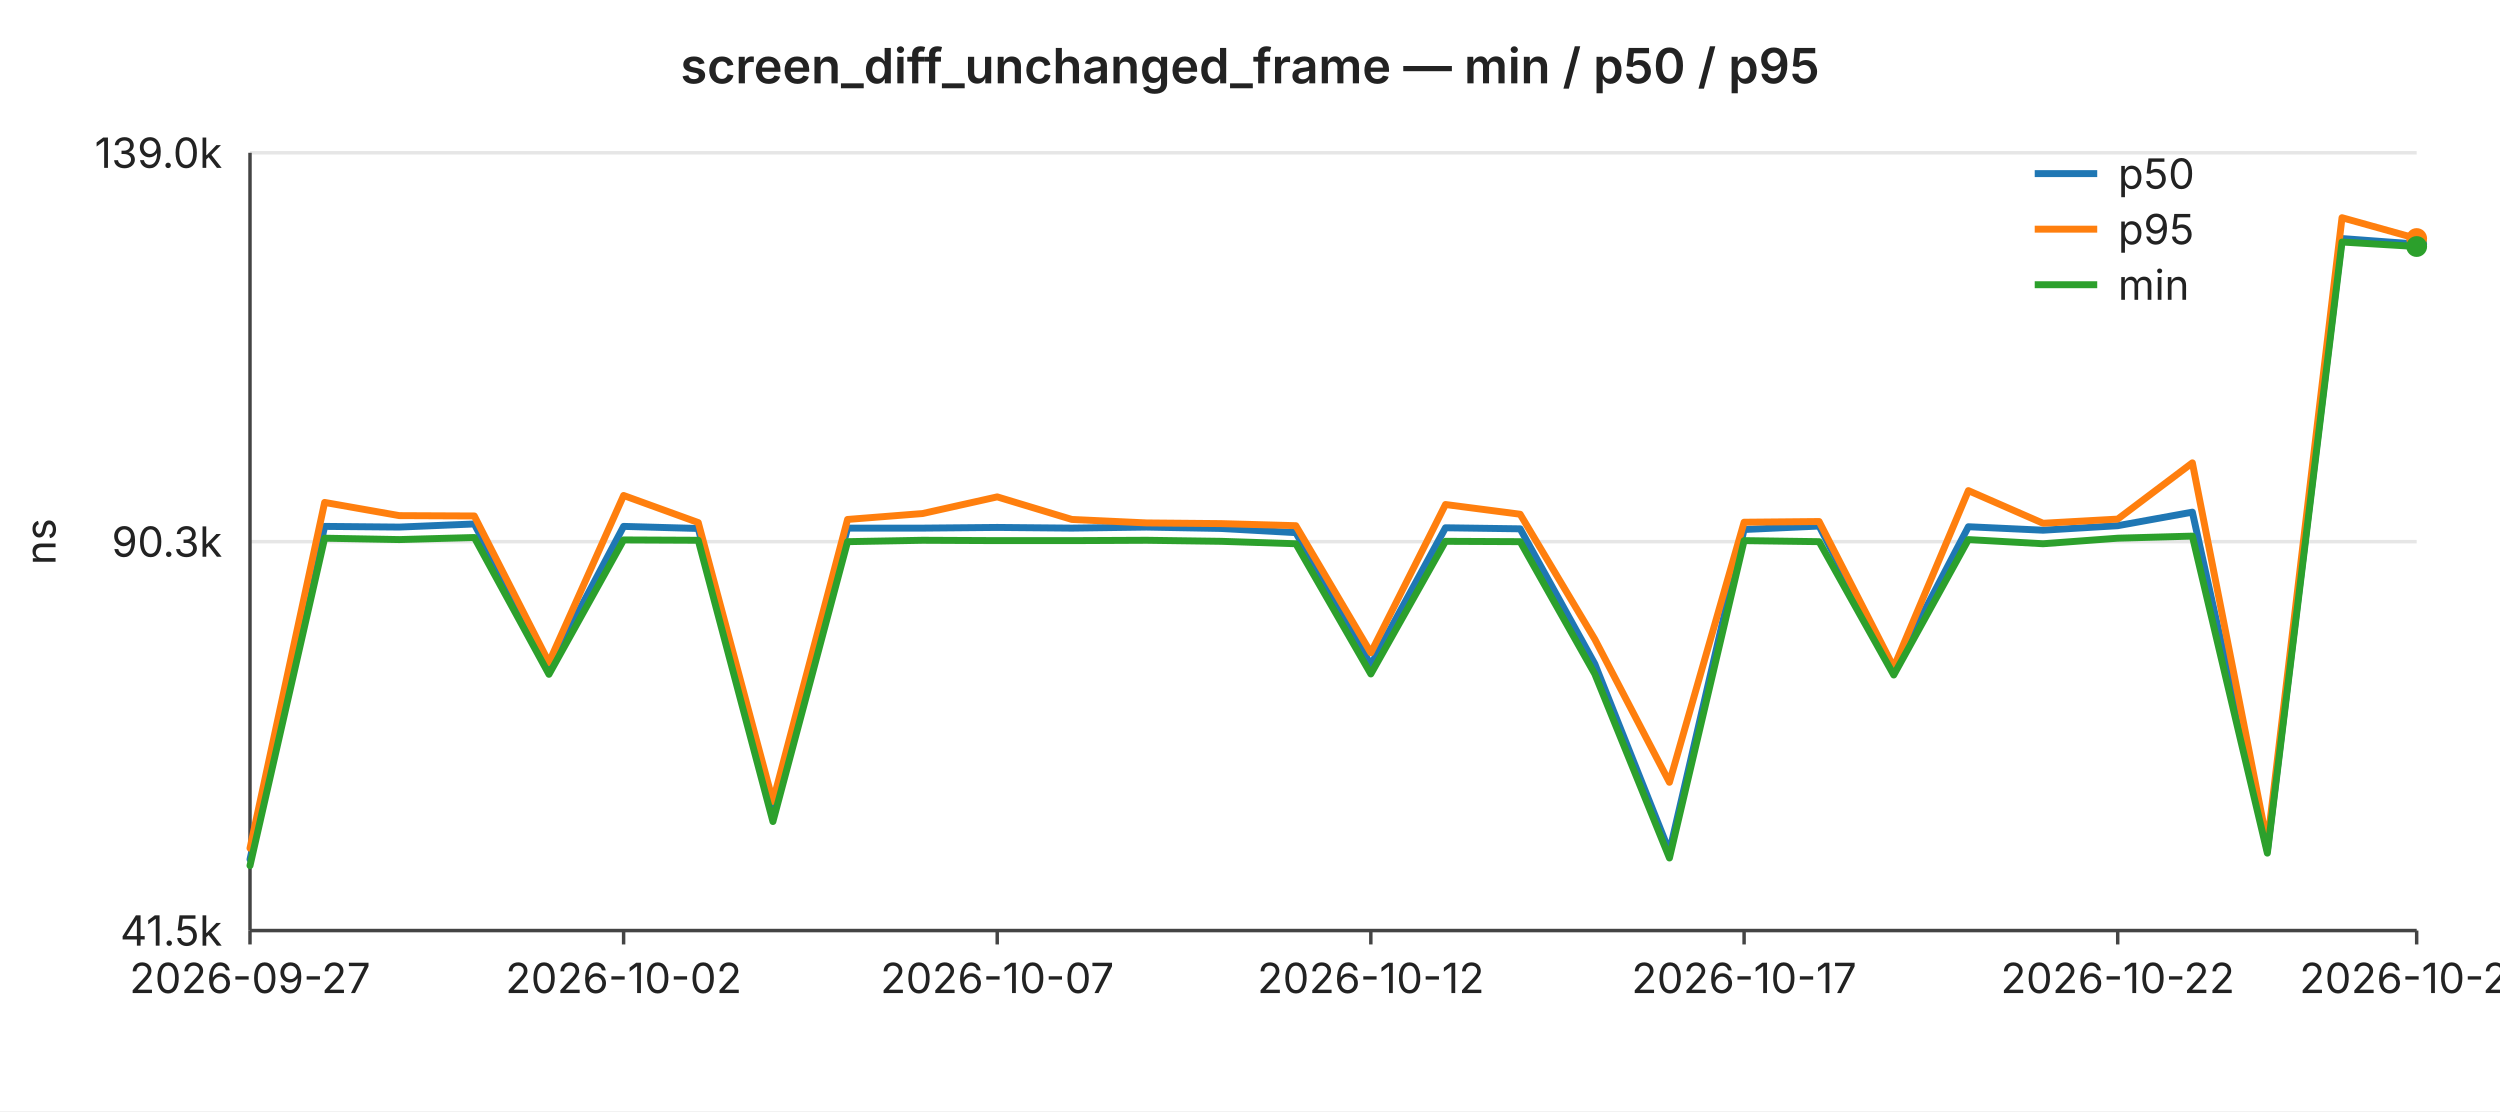
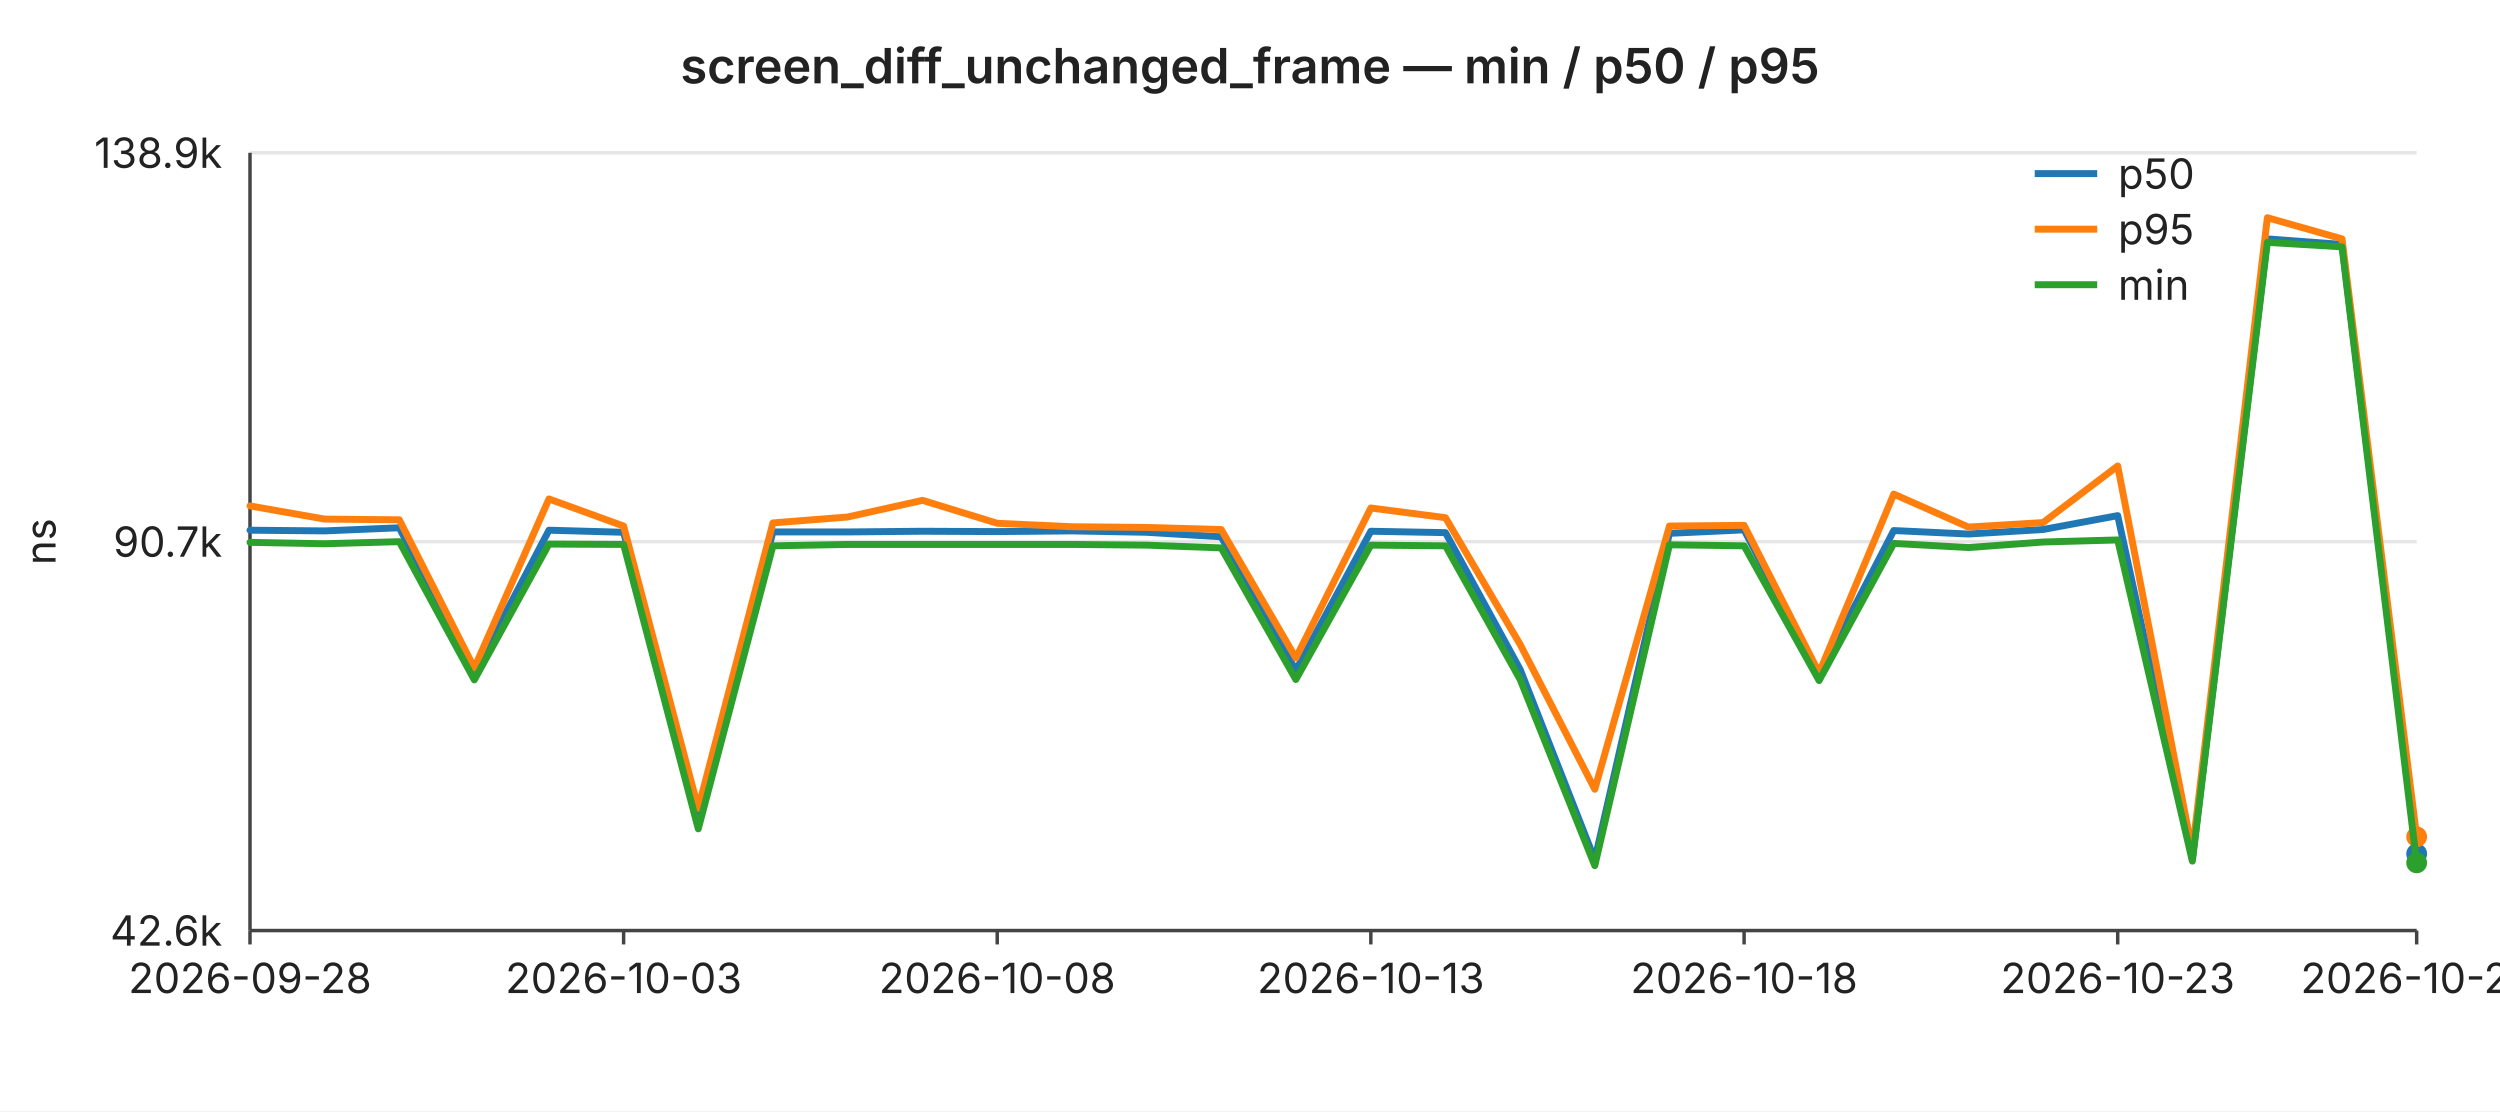
<svg xmlns="http://www.w3.org/2000/svg" width="720" height="320" viewBox="0 0 720 320" font-family="-apple-system,BlinkMacSystemFont,Segoe UI,sans-serif" font-size="12">
  <rect width="720" height="320" fill="#ffffff" />
  <text x="360" y="24" text-anchor="middle" font-size="14" font-weight="600" fill="#222">screen_diff_unchanged_frame — min / p50 / p95</text>
  <line x1="72" y1="44.0" x2="696" y2="44.0" stroke="#e6e6e6" stroke-width="1" />
-   <text x="64" y="44.0" text-anchor="end" dominant-baseline="middle" fill="#222">139.0k</text>
+   <text x="64" y="44.0" text-anchor="end" dominant-baseline="middle" fill="#222">138.9k</text>
  <line x1="72" y1="156.0" x2="696" y2="156.0" stroke="#e6e6e6" stroke-width="1" />
-   <text x="64" y="156.0" text-anchor="end" dominant-baseline="middle" fill="#222">90.3k</text>
+   <text x="64" y="156.0" text-anchor="end" dominant-baseline="middle" fill="#222">90.7k</text>
  <line x1="72" y1="268.0" x2="696" y2="268.0" stroke="#e6e6e6" stroke-width="1" />
-   <text x="64" y="268.0" text-anchor="end" dominant-baseline="middle" fill="#222">41.5k</text>
+   <text x="64" y="268.0" text-anchor="end" dominant-baseline="middle" fill="#222">42.6k</text>
  <text x="16" y="156" text-anchor="middle" fill="#222" transform="rotate(-90 16 156)">ns</text>
  <line x1="72" y1="44" x2="72" y2="268" stroke="#444" stroke-width="1" />
  <line x1="72" y1="268" x2="696" y2="268" stroke="#444" stroke-width="1" />
  <line x1="72.0" y1="268" x2="72.0" y2="272" stroke="#444" stroke-width="1" />
-   <text x="72.0" y="286" text-anchor="middle" fill="#222">2026-09-27</text>
+   <text x="72.0" y="286" text-anchor="middle" fill="#222">2026-09-28</text>
  <line x1="179.6" y1="268" x2="179.6" y2="272" stroke="#444" stroke-width="1" />
-   <text x="179.6" y="286" text-anchor="middle" fill="#222">2026-10-02</text>
+   <text x="179.6" y="286" text-anchor="middle" fill="#222">2026-10-03</text>
  <line x1="287.2" y1="268" x2="287.2" y2="272" stroke="#444" stroke-width="1" />
-   <text x="287.2" y="286" text-anchor="middle" fill="#222">2026-10-07</text>
+   <text x="287.2" y="286" text-anchor="middle" fill="#222">2026-10-08</text>
  <line x1="394.8" y1="268" x2="394.8" y2="272" stroke="#444" stroke-width="1" />
-   <text x="394.8" y="286" text-anchor="middle" fill="#222">2026-10-12</text>
+   <text x="394.8" y="286" text-anchor="middle" fill="#222">2026-10-13</text>
  <line x1="502.3" y1="268" x2="502.3" y2="272" stroke="#444" stroke-width="1" />
-   <text x="502.3" y="286" text-anchor="middle" fill="#222">2026-10-17</text>
+   <text x="502.3" y="286" text-anchor="middle" fill="#222">2026-10-18</text>
  <line x1="609.9" y1="268" x2="609.9" y2="272" stroke="#444" stroke-width="1" />
-   <text x="609.9" y="286" text-anchor="middle" fill="#222">2026-10-22</text>
+   <text x="609.9" y="286" text-anchor="middle" fill="#222">2026-10-23</text>
  <line x1="696.0" y1="268" x2="696.0" y2="272" stroke="#444" stroke-width="1" />
-   <text x="696.0" y="286" text-anchor="middle" fill="#222">2026-10-26</text>
-   <polyline fill="none" stroke="#1f77b4" stroke-width="2" stroke-linejoin="round" stroke-linecap="round" points="72.0,247.5 93.5,151.6 115.0,151.8 136.6,150.9 158.1,192.2 179.6,151.6 201.1,152.2 222.6,234.3 244.1,152.1 265.7,152.1 287.2,151.9 308.7,152.1 330.2,151.8 351.7,152.2 373.2,153.4 394.8,191.5 416.3,152.0 437.8,152.3 459.3,191.2 480.8,245.3 502.3,152.5 523.9,151.5 545.4,192.8 566.9,151.7 588.4,152.7 609.9,151.4 631.4,147.5 653.0,245.0 674.5,68.7 696.0,70.3" />
-   <circle cx="696.0" cy="70.3" r="3" fill="#1f77b4" />
-   <polyline fill="none" stroke="#ff7f0e" stroke-width="2" stroke-linejoin="round" stroke-linecap="round" points="72.0,244.3 93.5,144.7 115.0,148.5 136.6,148.6 158.1,190.8 179.6,142.7 201.1,150.5 222.6,230.8 244.1,149.6 265.7,147.9 287.2,143.1 308.7,149.6 330.2,150.6 351.7,150.8 373.2,151.4 394.8,188.0 416.3,145.3 437.8,148.1 459.3,184.1 480.8,225.3 502.3,150.4 523.9,150.2 545.4,192.2 566.9,141.3 588.4,150.7 609.9,149.5 631.4,133.3 653.0,243.0 674.5,62.7 696.0,68.7" />
-   <circle cx="696.0" cy="68.7" r="3" fill="#ff7f0e" />
-   <polyline fill="none" stroke="#2ca02c" stroke-width="2" stroke-linejoin="round" stroke-linecap="round" points="72.0,249.3 93.5,155.0 115.0,155.4 136.6,154.8 158.1,194.2 179.6,155.5 201.1,155.6 222.6,236.6 244.1,156.0 265.7,155.6 287.2,155.7 308.7,155.7 330.2,155.6 351.7,155.9 373.2,156.6 394.8,194.1 416.3,155.9 437.8,156.0 459.3,194.1 480.8,247.1 502.3,155.7 523.9,156.0 545.4,194.4 566.9,155.4 588.4,156.6 609.9,155.0 631.4,154.4 653.0,245.7 674.5,69.7 696.0,71.0" />
-   <circle cx="696.0" cy="71.0" r="3" fill="#2ca02c" />
+   <text x="696.0" y="286" text-anchor="middle" fill="#222">2026-10-27</text>
+   <polyline fill="none" stroke="#1f77b4" stroke-width="2" stroke-linejoin="round" stroke-linecap="round" points="72.0,152.7 93.5,152.9 115.0,152.0 136.6,193.8 158.1,152.7 179.6,153.3 201.1,236.4 222.6,153.2 244.1,153.2 265.7,153.0 287.2,153.1 308.7,152.9 330.2,153.3 351.7,154.6 373.2,193.1 394.8,153.0 416.3,153.4 437.8,192.8 459.3,247.6 480.8,153.6 502.3,152.6 523.9,194.4 545.4,152.8 566.9,153.8 588.4,152.5 609.9,148.5 631.4,247.3 653.0,68.8 674.5,70.4 696.0,245.9" />
+   <circle cx="696.0" cy="245.9" r="3" fill="#1f77b4" />
+   <polyline fill="none" stroke="#ff7f0e" stroke-width="2" stroke-linejoin="round" stroke-linecap="round" points="72.0,145.7 93.5,149.5 115.0,149.7 136.6,192.4 158.1,143.7 179.6,151.5 201.1,232.8 222.6,150.6 244.1,148.9 265.7,144.1 287.2,150.7 308.7,151.7 330.2,151.9 351.7,152.5 373.2,189.5 394.8,146.3 416.3,149.1 437.8,185.6 459.3,227.3 480.8,151.5 502.3,151.3 523.9,193.8 545.4,142.3 566.9,151.8 588.4,150.5 609.9,134.2 631.4,245.2 653.0,62.7 674.5,68.8 696.0,241.0" />
+   <circle cx="696.0" cy="241.0" r="3" fill="#ff7f0e" />
+   <polyline fill="none" stroke="#2ca02c" stroke-width="2" stroke-linejoin="round" stroke-linecap="round" points="72.0,156.2 93.5,156.6 115.0,156.0 136.6,195.8 158.1,156.7 179.6,156.8 201.1,238.7 222.6,157.2 244.1,156.8 265.7,156.8 287.2,156.8 308.7,156.8 330.2,157.0 351.7,157.8 373.2,195.7 394.8,157.0 416.3,157.2 437.8,195.7 459.3,249.3 480.8,156.9 502.3,157.2 523.9,196.0 545.4,156.5 566.9,157.7 588.4,156.1 609.9,155.5 631.4,248.0 653.0,69.8 674.5,71.1 696.0,248.5" />
+   <circle cx="696.0" cy="248.5" r="3" fill="#2ca02c" />
  <line x1="586" y1="50" x2="604" y2="50" stroke="#1f77b4" stroke-width="2" />
  <text x="610" y="50" dominant-baseline="middle" fill="#222">p50</text>
  <line x1="586" y1="66" x2="604" y2="66" stroke="#ff7f0e" stroke-width="2" />
  <text x="610" y="66" dominant-baseline="middle" fill="#222">p95</text>
  <line x1="586" y1="82" x2="604" y2="82" stroke="#2ca02c" stroke-width="2" />
  <text x="610" y="82" dominant-baseline="middle" fill="#222">min</text>
</svg>
